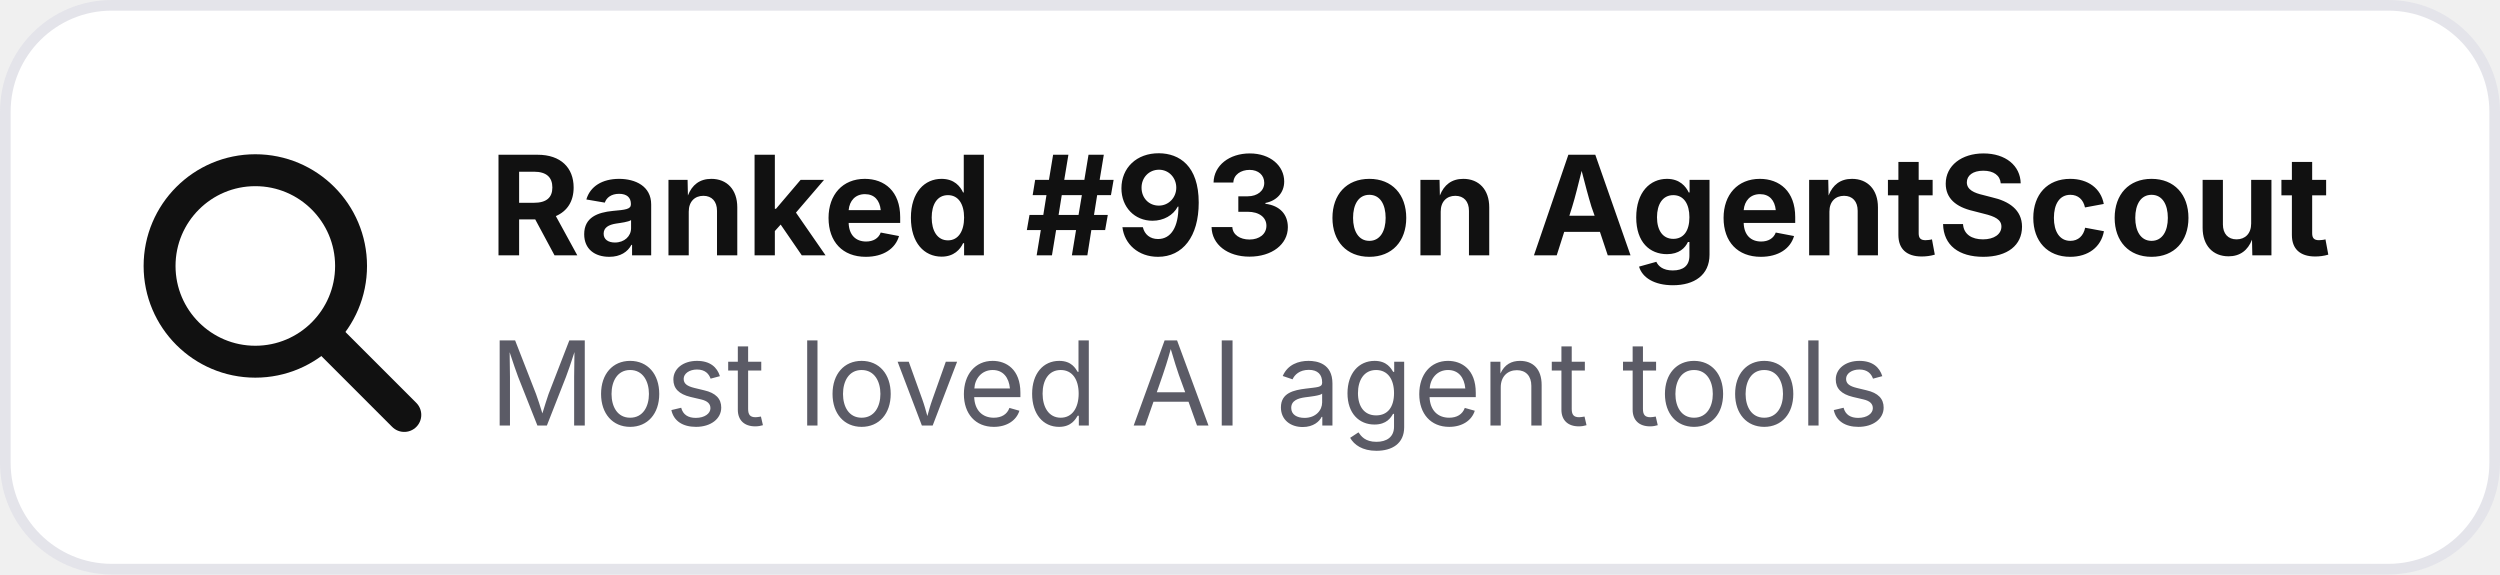
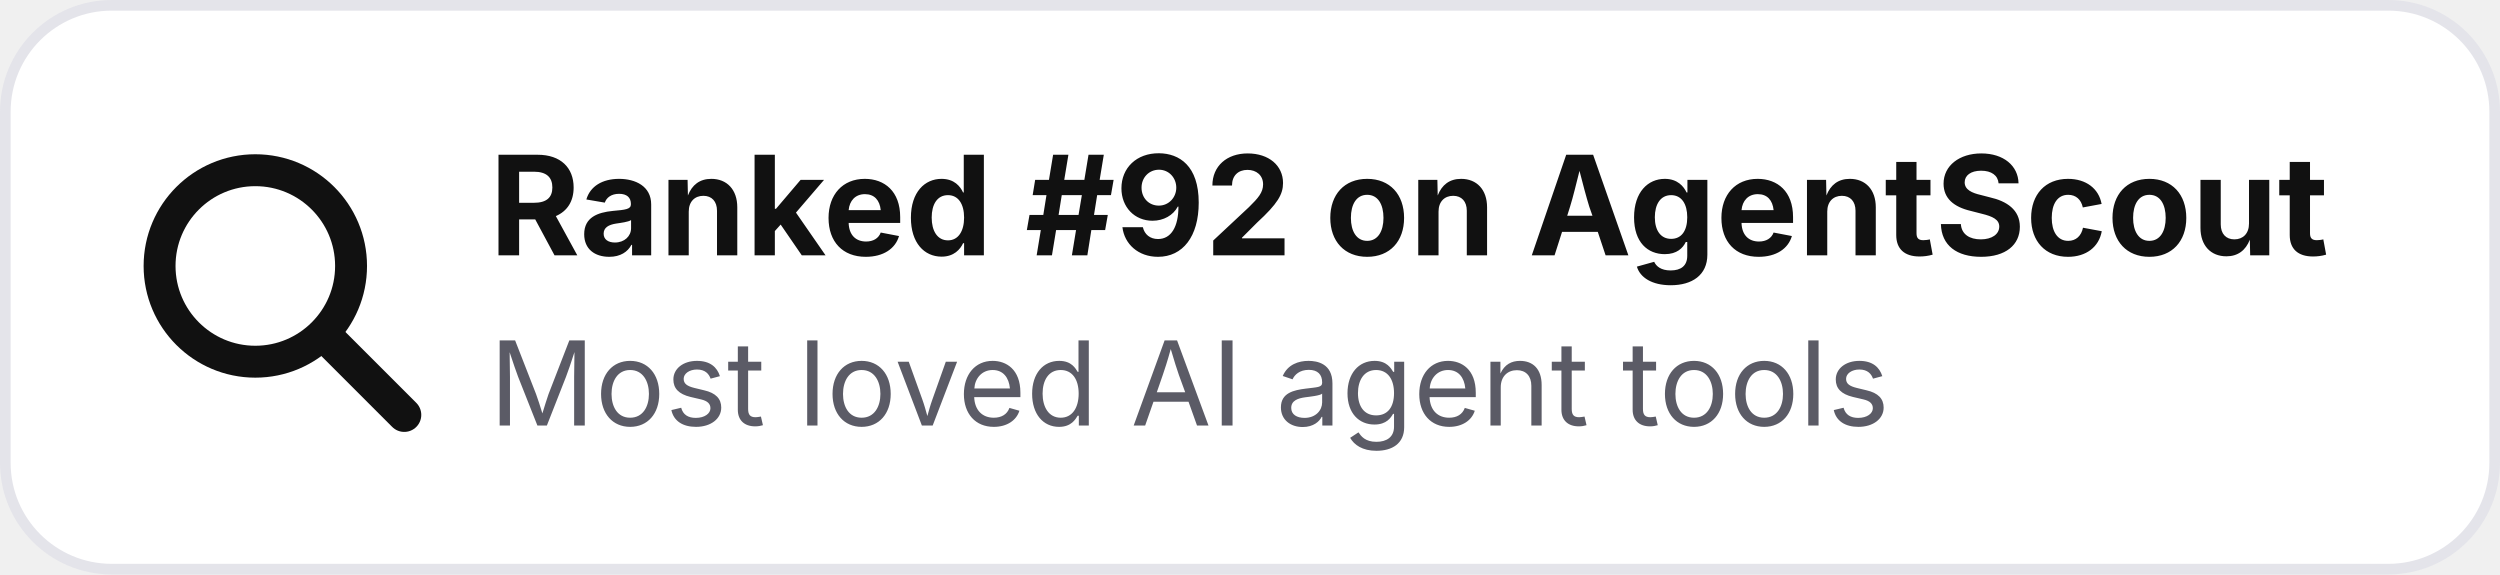
- <svg xmlns="http://www.w3.org/2000/svg" width="235" height="54" viewBox="0 0 235 54" role="img" aria-label="Ranked #93 on AgentScout">
+ <svg xmlns="http://www.w3.org/2000/svg" width="235" height="54" viewBox="0 0 235 54" role="img" aria-label="Ranked #92 on AgentScout">
  <rect x=".5" y=".5" width="234" height="53" rx="10" fill="#ffffff" stroke="#e4e4ea" />
  <circle cx="24" cy="25" r="9" fill="none" stroke="#111111" stroke-width="3" />
  <path d="M31 32l7 7" stroke="#111111" stroke-width="3.2" stroke-linecap="round" />
-   <text x="46" y="24" font-family="Inter,Segoe UI,Arial,sans-serif" font-size="13" font-weight="700" fill="#111111">Ranked #93 on AgentScout</text>
+   <text x="46" y="24" font-family="Inter,Segoe UI,Arial,sans-serif" font-size="13" font-weight="700" fill="#111111">Ranked #92 on AgentScout</text>
  <text x="46" y="40" font-family="Inter,Segoe UI,Arial,sans-serif" font-size="11" fill="#5b5b66">Most loved AI agent tools</text>
</svg>
